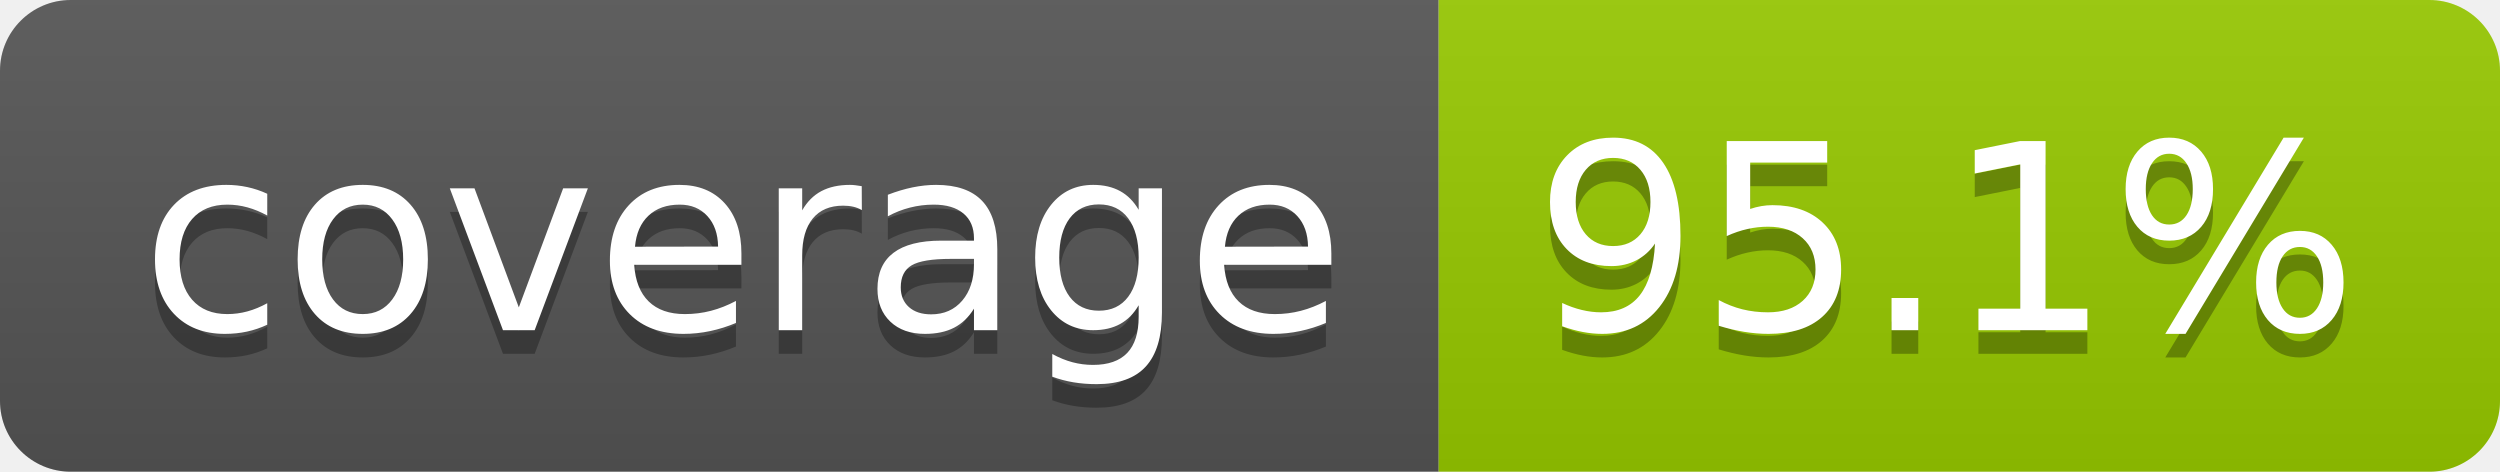
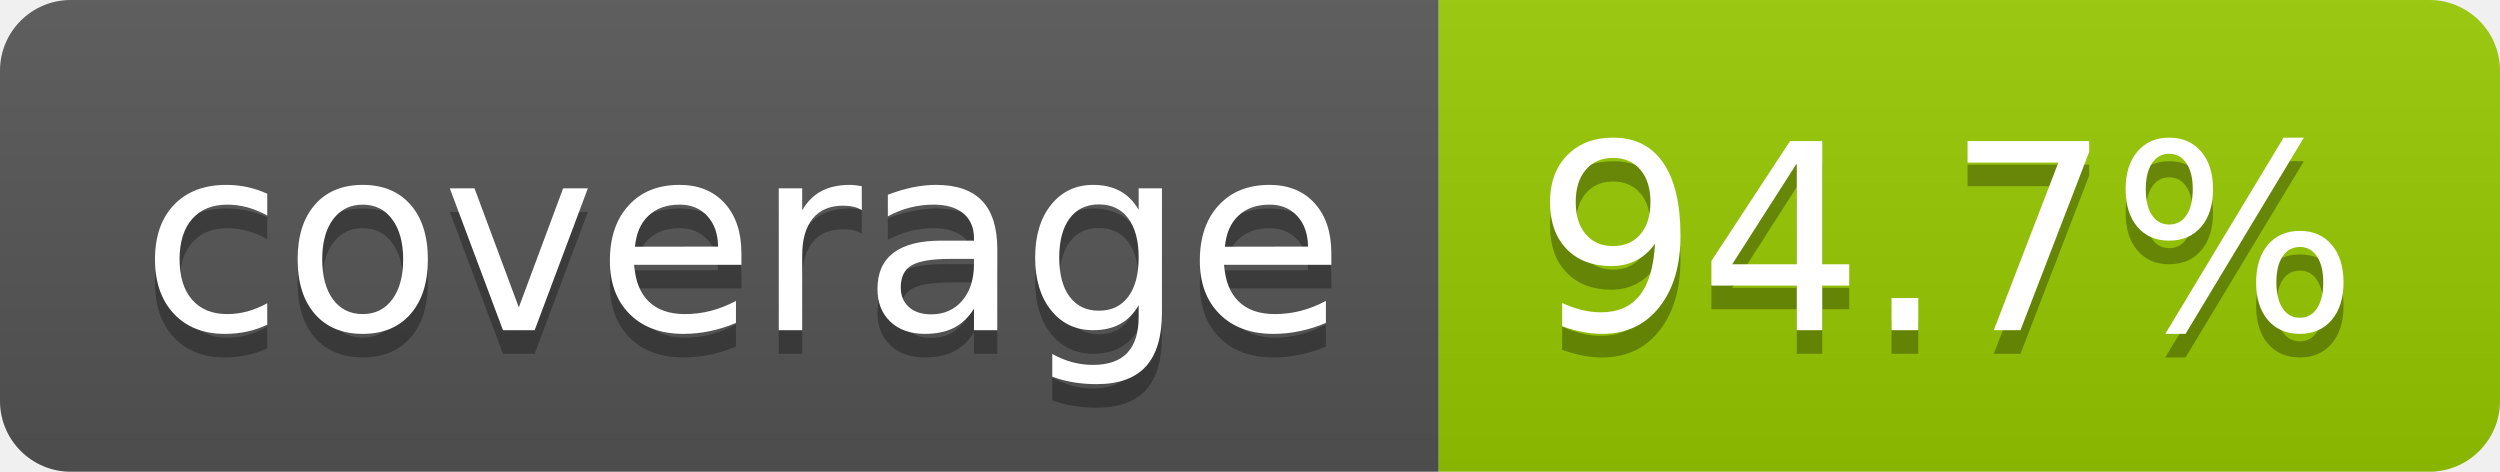
- <svg xmlns="http://www.w3.org/2000/svg" width="106" height="20" role="img" aria-label="coverage: 95.1%">
+ <svg xmlns="http://www.w3.org/2000/svg" width="106" height="20" role="img" aria-label="coverage: 94.7%">
  <linearGradient id="s" x2="0" y2="100%">
    <stop offset="0" stop-color="#bbb" stop-opacity=".1" />
    <stop offset="1" stop-opacity=".1" />
  </linearGradient>
  <clipPath id="r">
    <rect width="106" height="20" rx="3" fill="#fff" />
  </clipPath>
  <g clip-path="url(#r)">
    <rect width="61" height="20" fill="#555" />
    <rect x="61" width="45" height="20" fill="#97ca00" />
    <rect width="106" height="20" fill="url(#s)" />
  </g>
  <g fill="#fff" text-anchor="middle" font-family="Verdana,Geneva,DejaVu Sans,sans-serif" text-rendering="geometricPrecision" font-size="110">
    <text aria-hidden="true" x="315" y="150" fill="#010101" fill-opacity=".3" transform="scale(.1)" textLength="510">coverage</text>
    <text x="315" y="140" transform="scale(.1)" fill="#fff" textLength="510">coverage</text>
-     <text aria-hidden="true" x="825" y="150" fill="#010101" fill-opacity=".3" transform="scale(.1)" textLength="350">95.1%</text>
-     <text x="825" y="140" transform="scale(.1)" fill="#fff" textLength="350">95.1%</text>
+     <text aria-hidden="true" x="825" y="150" fill="#010101" fill-opacity=".3" transform="scale(.1)" textLength="350">94.7%</text>
+     <text x="825" y="140" transform="scale(.1)" fill="#fff" textLength="350">94.7%</text>
  </g>
</svg>
